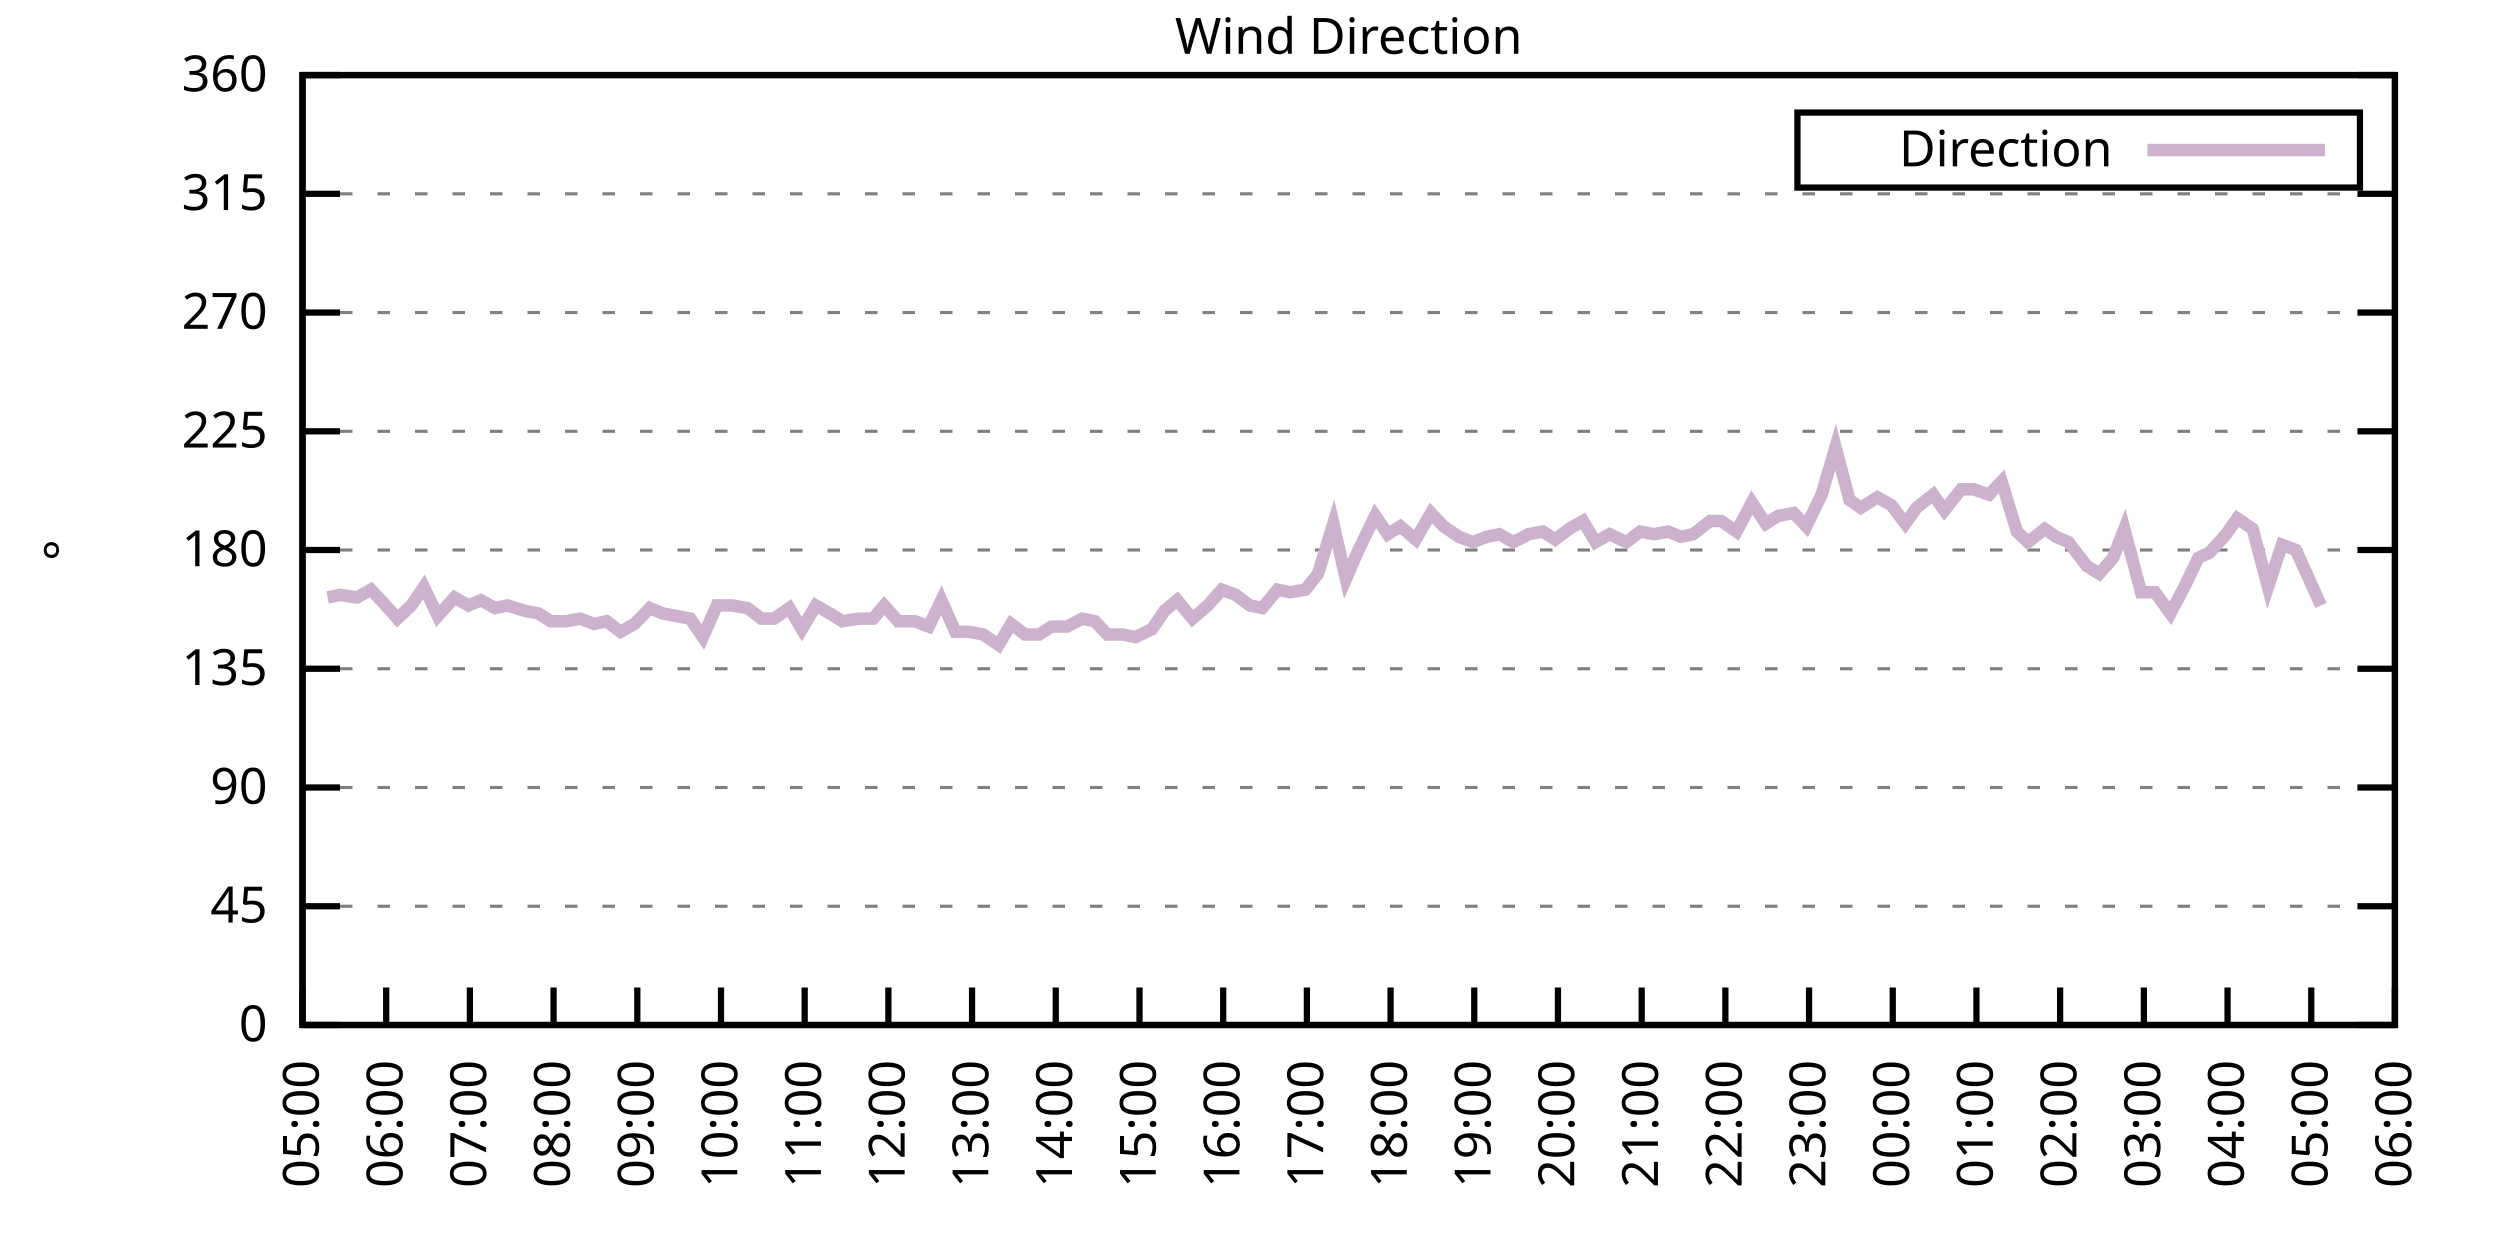
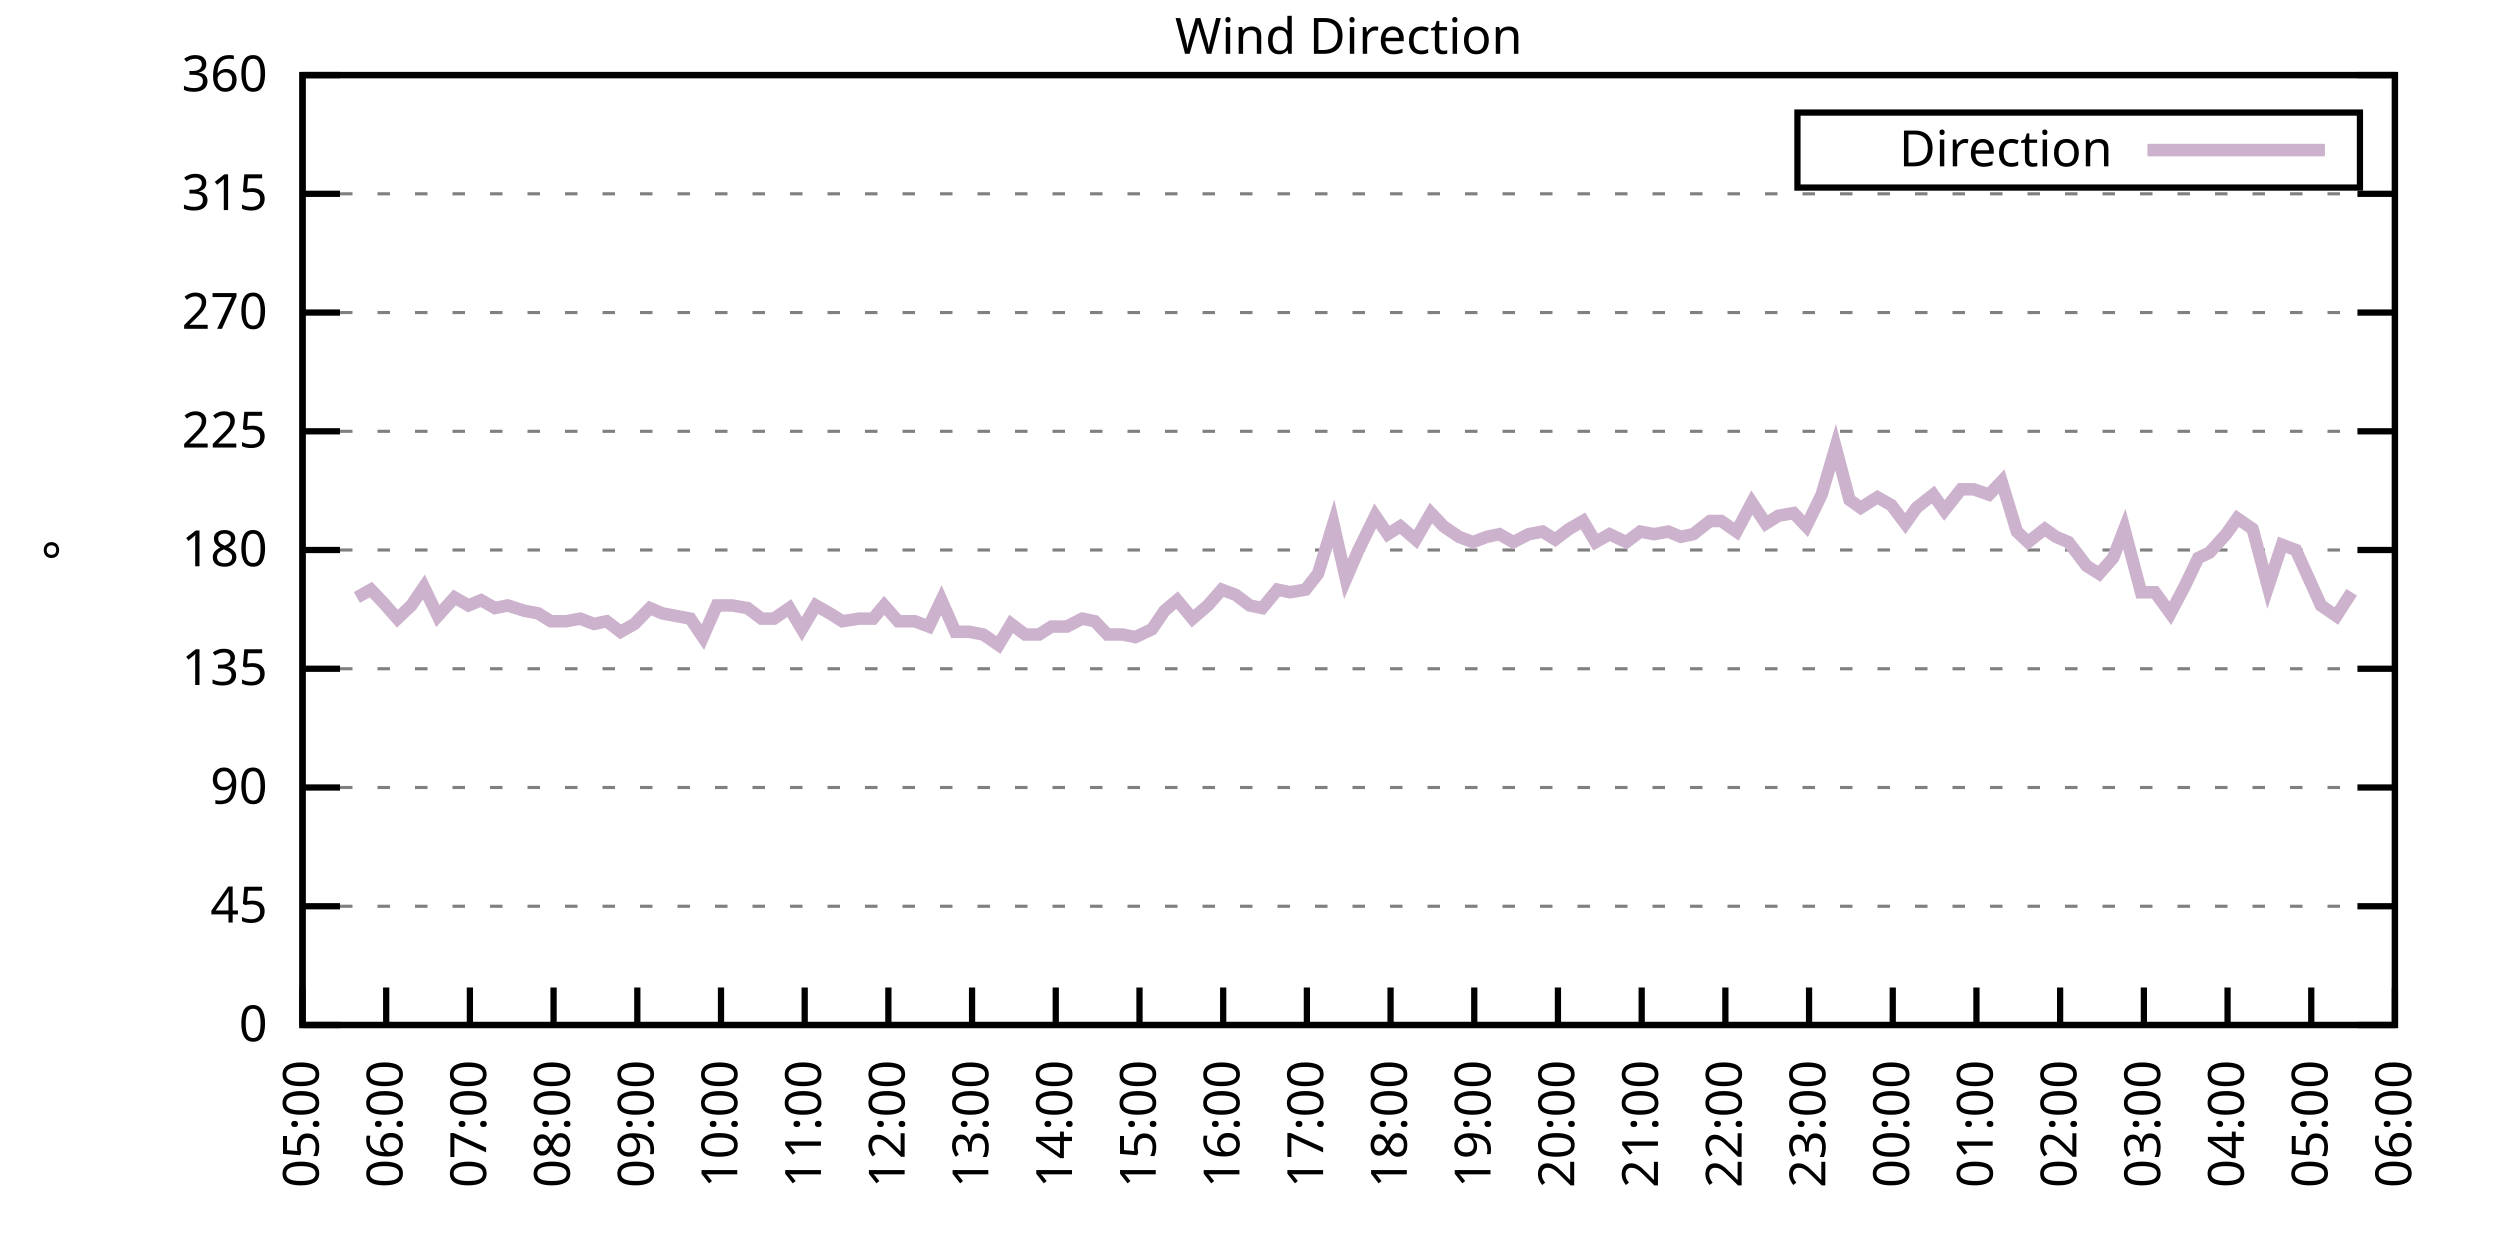
<svg xmlns="http://www.w3.org/2000/svg" xmlns:xlink="http://www.w3.org/1999/xlink" width="400" height="200" viewBox="0 0 400 200">
  <g id="gnuplot_canvas">
    <rect x="0" y="0" width="400" height="200" fill="none" />
    <defs>
      <circle id="gpDot" r="0.5" stroke-width="0.5" stroke="currentColor" />
      <path id="gpPt0" stroke-width="0.333" stroke="currentColor" d="M-1,0 h2 M0,-1 v2" />
      <path id="gpPt1" stroke-width="0.333" stroke="currentColor" d="M-1,-1 L1,1 M1,-1 L-1,1" />
      <path id="gpPt2" stroke-width="0.333" stroke="currentColor" d="M-1,0 L1,0 M0,-1 L0,1 M-1,-1 L1,1 M-1,1 L1,-1" />
      <rect id="gpPt3" stroke-width="0.333" stroke="currentColor" x="-1" y="-1" width="2" height="2" />
      <rect id="gpPt4" stroke-width="0.333" stroke="currentColor" fill="currentColor" x="-1" y="-1" width="2" height="2" />
      <circle id="gpPt5" stroke-width="0.333" stroke="currentColor" cx="0" cy="0" r="1" />
      <use xlink:href="#gpPt5" id="gpPt6" fill="currentColor" stroke="none" />
      <path id="gpPt7" stroke-width="0.333" stroke="currentColor" d="M0,-1.33 L-1.33,0.67 L1.33,0.67 z" />
      <use xlink:href="#gpPt7" id="gpPt8" fill="currentColor" stroke="none" />
      <use xlink:href="#gpPt7" id="gpPt9" stroke="currentColor" transform="rotate(180)" />
      <use xlink:href="#gpPt9" id="gpPt10" fill="currentColor" stroke="none" />
      <use xlink:href="#gpPt3" id="gpPt11" stroke="currentColor" transform="rotate(45)" />
      <use xlink:href="#gpPt11" id="gpPt12" fill="currentColor" stroke="none" />
      <path id="gpPt13" stroke-width="0.333" stroke="currentColor" d="M0,1.330 L1.265,0.411 L0.782,-1.067 L-0.782,-1.076 L-1.265,0.411 z" />
      <use xlink:href="#gpPt13" id="gpPt14" fill="currentColor" stroke="none" />
      <filter id="textbox" filterUnits="objectBoundingBox" x="0" y="0" height="1" width="1">
        <feFlood flood-color="white" flood-opacity="1" result="bgnd" />
        <feComposite in="SourceGraphic" in2="bgnd" operator="atop" />
      </filter>
      <filter id="greybox" filterUnits="objectBoundingBox" x="0" y="0" height="1" width="1">
        <feFlood flood-color="lightgrey" flood-opacity="1" result="grey" />
        <feComposite in="SourceGraphic" in2="grey" operator="atop" />
      </filter>
    </defs>
    <g fill="none" color="white" stroke="currentColor" stroke-width="1.00" stroke-linecap="butt" stroke-linejoin="miter">
</g>
    <g fill="none" color="black" stroke="currentColor" stroke-width="1.00" stroke-linecap="butt" stroke-linejoin="miter">
      <g stroke="none" shape-rendering="crispEdges">
        <polygon fill="rgb(255, 255, 255)" points="48.40,164.00 383.18,164.00 383.18,12.02 48.40,12.02 " />
      </g>
    </g>
    <g fill="none" color="black" stroke="currentColor" stroke-width="1.00" stroke-linecap="butt" stroke-linejoin="miter">
</g>
    <g fill="none" color="black" stroke="black" stroke-width="0.50" stroke-linecap="butt" stroke-linejoin="miter">
</g>
    <g fill="none" color="gray" stroke="currentColor" stroke-width="0.50" stroke-linecap="butt" stroke-linejoin="miter">
      <path stroke="gray" stroke-dasharray="2,4" class="gridline" d="M48.40,164.00 L383.19,164.00  " />
    </g>
    <g fill="none" color="gray" stroke="gray" stroke-width="1.00" stroke-linecap="butt" stroke-linejoin="miter">
</g>
    <g fill="none" color="black" stroke="currentColor" stroke-width="1.00" stroke-linecap="butt" stroke-linejoin="miter">
      <path stroke="black" d="M48.40,164.00 L54.40,164.00 M383.19,164.00 L377.19,164.00  " />
      <g transform="translate(42.80,166.60)" stroke="none" fill="black" font-family="Sans" font-size="8.00" text-anchor="end">
        <text>
          <tspan font-family="Sans"> 0</tspan>
        </text>
      </g>
    </g>
    <g fill="none" color="black" stroke="currentColor" stroke-width="1.00" stroke-linecap="butt" stroke-linejoin="miter">
</g>
    <g fill="none" color="black" stroke="black" stroke-width="0.50" stroke-linecap="butt" stroke-linejoin="miter">
</g>
    <g fill="none" color="gray" stroke="currentColor" stroke-width="0.50" stroke-linecap="butt" stroke-linejoin="miter">
      <path stroke="gray" stroke-dasharray="2,4" class="gridline" d="M48.40,145.00 L383.19,145.00  " />
    </g>
    <g fill="none" color="gray" stroke="gray" stroke-width="1.00" stroke-linecap="butt" stroke-linejoin="miter">
</g>
    <g fill="none" color="black" stroke="currentColor" stroke-width="1.00" stroke-linecap="butt" stroke-linejoin="miter">
      <path stroke="black" d="M48.40,145.00 L54.40,145.00 M383.19,145.00 L377.19,145.00  " />
      <g transform="translate(42.80,147.60)" stroke="none" fill="black" font-family="Sans" font-size="8.00" text-anchor="end">
        <text>
          <tspan font-family="Sans"> 45</tspan>
        </text>
      </g>
    </g>
    <g fill="none" color="black" stroke="currentColor" stroke-width="1.00" stroke-linecap="butt" stroke-linejoin="miter">
</g>
    <g fill="none" color="black" stroke="black" stroke-width="0.50" stroke-linecap="butt" stroke-linejoin="miter">
</g>
    <g fill="none" color="gray" stroke="currentColor" stroke-width="0.50" stroke-linecap="butt" stroke-linejoin="miter">
      <path stroke="gray" stroke-dasharray="2,4" class="gridline" d="M48.40,126.00 L383.19,126.00  " />
    </g>
    <g fill="none" color="gray" stroke="gray" stroke-width="1.00" stroke-linecap="butt" stroke-linejoin="miter">
</g>
    <g fill="none" color="black" stroke="currentColor" stroke-width="1.00" stroke-linecap="butt" stroke-linejoin="miter">
      <path stroke="black" d="M48.40,126.00 L54.40,126.00 M383.19,126.00 L377.19,126.00  " />
      <g transform="translate(42.80,128.60)" stroke="none" fill="black" font-family="Sans" font-size="8.00" text-anchor="end">
        <text>
          <tspan font-family="Sans"> 90</tspan>
        </text>
      </g>
    </g>
    <g fill="none" color="black" stroke="currentColor" stroke-width="1.00" stroke-linecap="butt" stroke-linejoin="miter">
</g>
    <g fill="none" color="black" stroke="black" stroke-width="0.50" stroke-linecap="butt" stroke-linejoin="miter">
</g>
    <g fill="none" color="gray" stroke="currentColor" stroke-width="0.50" stroke-linecap="butt" stroke-linejoin="miter">
      <path stroke="gray" stroke-dasharray="2,4" class="gridline" d="M48.40,107.00 L383.19,107.00  " />
    </g>
    <g fill="none" color="gray" stroke="gray" stroke-width="1.00" stroke-linecap="butt" stroke-linejoin="miter">
</g>
    <g fill="none" color="black" stroke="currentColor" stroke-width="1.00" stroke-linecap="butt" stroke-linejoin="miter">
      <path stroke="black" d="M48.40,107.00 L54.40,107.00 M383.19,107.00 L377.19,107.00  " />
      <g transform="translate(42.80,109.60)" stroke="none" fill="black" font-family="Sans" font-size="8.00" text-anchor="end">
        <text>
          <tspan font-family="Sans"> 135</tspan>
        </text>
      </g>
    </g>
    <g fill="none" color="black" stroke="currentColor" stroke-width="1.00" stroke-linecap="butt" stroke-linejoin="miter">
</g>
    <g fill="none" color="black" stroke="black" stroke-width="0.50" stroke-linecap="butt" stroke-linejoin="miter">
</g>
    <g fill="none" color="gray" stroke="currentColor" stroke-width="0.50" stroke-linecap="butt" stroke-linejoin="miter">
      <path stroke="gray" stroke-dasharray="2,4" class="gridline" d="M48.40,88.00 L383.19,88.00  " />
    </g>
    <g fill="none" color="gray" stroke="gray" stroke-width="1.00" stroke-linecap="butt" stroke-linejoin="miter">
</g>
    <g fill="none" color="black" stroke="currentColor" stroke-width="1.00" stroke-linecap="butt" stroke-linejoin="miter">
      <path stroke="black" d="M48.40,88.00 L54.40,88.00 M383.19,88.00 L377.19,88.00  " />
      <g transform="translate(42.80,90.60)" stroke="none" fill="black" font-family="Sans" font-size="8.00" text-anchor="end">
        <text>
          <tspan font-family="Sans"> 180</tspan>
        </text>
      </g>
    </g>
    <g fill="none" color="black" stroke="currentColor" stroke-width="1.00" stroke-linecap="butt" stroke-linejoin="miter">
</g>
    <g fill="none" color="black" stroke="black" stroke-width="0.50" stroke-linecap="butt" stroke-linejoin="miter">
</g>
    <g fill="none" color="gray" stroke="currentColor" stroke-width="0.50" stroke-linecap="butt" stroke-linejoin="miter">
      <path stroke="gray" stroke-dasharray="2,4" class="gridline" d="M48.40,69.01 L383.19,69.01  " />
    </g>
    <g fill="none" color="gray" stroke="gray" stroke-width="1.00" stroke-linecap="butt" stroke-linejoin="miter">
</g>
    <g fill="none" color="black" stroke="currentColor" stroke-width="1.00" stroke-linecap="butt" stroke-linejoin="miter">
      <path stroke="black" d="M48.40,69.01 L54.40,69.01 M383.19,69.01 L377.19,69.01  " />
      <g transform="translate(42.80,71.61)" stroke="none" fill="black" font-family="Sans" font-size="8.00" text-anchor="end">
        <text>
          <tspan font-family="Sans"> 225</tspan>
        </text>
      </g>
    </g>
    <g fill="none" color="black" stroke="currentColor" stroke-width="1.00" stroke-linecap="butt" stroke-linejoin="miter">
</g>
    <g fill="none" color="black" stroke="black" stroke-width="0.50" stroke-linecap="butt" stroke-linejoin="miter">
</g>
    <g fill="none" color="gray" stroke="currentColor" stroke-width="0.50" stroke-linecap="butt" stroke-linejoin="miter">
      <path stroke="gray" stroke-dasharray="2,4" class="gridline" d="M48.40,50.01 L383.19,50.01  " />
    </g>
    <g fill="none" color="gray" stroke="gray" stroke-width="1.00" stroke-linecap="butt" stroke-linejoin="miter">
</g>
    <g fill="none" color="black" stroke="currentColor" stroke-width="1.00" stroke-linecap="butt" stroke-linejoin="miter">
      <path stroke="black" d="M48.40,50.01 L54.40,50.01 M383.19,50.01 L377.19,50.01  " />
      <g transform="translate(42.80,52.61)" stroke="none" fill="black" font-family="Sans" font-size="8.00" text-anchor="end">
        <text>
          <tspan font-family="Sans"> 270</tspan>
        </text>
      </g>
    </g>
    <g fill="none" color="black" stroke="currentColor" stroke-width="1.00" stroke-linecap="butt" stroke-linejoin="miter">
</g>
    <g fill="none" color="black" stroke="black" stroke-width="0.50" stroke-linecap="butt" stroke-linejoin="miter">
</g>
    <g fill="none" color="gray" stroke="currentColor" stroke-width="0.50" stroke-linecap="butt" stroke-linejoin="miter">
      <path stroke="gray" stroke-dasharray="2,4" class="gridline" d="M48.40,31.01 L383.19,31.01  " />
    </g>
    <g fill="none" color="gray" stroke="gray" stroke-width="1.00" stroke-linecap="butt" stroke-linejoin="miter">
</g>
    <g fill="none" color="black" stroke="currentColor" stroke-width="1.00" stroke-linecap="butt" stroke-linejoin="miter">
      <path stroke="black" d="M48.40,31.01 L54.40,31.01 M383.19,31.01 L377.19,31.01  " />
      <g transform="translate(42.80,33.61)" stroke="none" fill="black" font-family="Sans" font-size="8.00" text-anchor="end">
        <text>
          <tspan font-family="Sans"> 315</tspan>
        </text>
      </g>
    </g>
    <g fill="none" color="black" stroke="currentColor" stroke-width="1.00" stroke-linecap="butt" stroke-linejoin="miter">
</g>
    <g fill="none" color="black" stroke="black" stroke-width="0.50" stroke-linecap="butt" stroke-linejoin="miter">
</g>
    <g fill="none" color="gray" stroke="currentColor" stroke-width="0.50" stroke-linecap="butt" stroke-linejoin="miter">
      <path stroke="gray" stroke-dasharray="2,4" class="gridline" d="M48.40,12.01 L383.19,12.01  " />
    </g>
    <g fill="none" color="gray" stroke="gray" stroke-width="1.00" stroke-linecap="butt" stroke-linejoin="miter">
</g>
    <g fill="none" color="black" stroke="currentColor" stroke-width="1.00" stroke-linecap="butt" stroke-linejoin="miter">
      <path stroke="black" d="M48.40,12.01 L54.40,12.01 M383.19,12.01 L377.19,12.01  " />
      <g transform="translate(42.80,14.61)" stroke="none" fill="black" font-family="Sans" font-size="8.00" text-anchor="end">
        <text>
          <tspan font-family="Sans"> 360</tspan>
        </text>
      </g>
    </g>
    <g fill="none" color="black" stroke="currentColor" stroke-width="1.00" stroke-linecap="butt" stroke-linejoin="miter">
      <path stroke="black" d="M48.40,164.00 L48.40,158.00  " />
      <g transform="translate(51.00,169.60) rotate(270.00)" stroke="none" fill="black" font-family="Sans" font-size="8.00" text-anchor="end">
        <text>
          <tspan font-family="Sans">05:00</tspan>
        </text>
      </g>
    </g>
    <g fill="none" color="black" stroke="currentColor" stroke-width="1.00" stroke-linecap="butt" stroke-linejoin="miter">
      <path stroke="black" d="M61.79,164.00 L61.79,158.00  " />
      <g transform="translate(64.39,169.60) rotate(270.00)" stroke="none" fill="black" font-family="Sans" font-size="8.00" text-anchor="end">
        <text>
          <tspan font-family="Sans">06:00</tspan>
        </text>
      </g>
    </g>
    <g fill="none" color="black" stroke="currentColor" stroke-width="1.00" stroke-linecap="butt" stroke-linejoin="miter">
      <path stroke="black" d="M75.18,164.00 L75.18,158.00  " />
      <g transform="translate(77.78,169.60) rotate(270.00)" stroke="none" fill="black" font-family="Sans" font-size="8.00" text-anchor="end">
        <text>
          <tspan font-family="Sans">07:00</tspan>
        </text>
      </g>
    </g>
    <g fill="none" color="black" stroke="currentColor" stroke-width="1.00" stroke-linecap="butt" stroke-linejoin="miter">
      <path stroke="black" d="M88.57,164.00 L88.57,158.00  " />
      <g transform="translate(91.17,169.60) rotate(270.00)" stroke="none" fill="black" font-family="Sans" font-size="8.00" text-anchor="end">
        <text>
          <tspan font-family="Sans">08:00</tspan>
        </text>
      </g>
    </g>
    <g fill="none" color="black" stroke="currentColor" stroke-width="1.00" stroke-linecap="butt" stroke-linejoin="miter">
      <path stroke="black" d="M101.97,164.00 L101.97,158.00  " />
      <g transform="translate(104.57,169.60) rotate(270.00)" stroke="none" fill="black" font-family="Sans" font-size="8.00" text-anchor="end">
        <text>
          <tspan font-family="Sans">09:00</tspan>
        </text>
      </g>
    </g>
    <g fill="none" color="black" stroke="currentColor" stroke-width="1.00" stroke-linecap="butt" stroke-linejoin="miter">
      <path stroke="black" d="M115.36,164.00 L115.36,158.00  " />
      <g transform="translate(117.96,169.60) rotate(270.00)" stroke="none" fill="black" font-family="Sans" font-size="8.00" text-anchor="end">
        <text>
          <tspan font-family="Sans">10:00</tspan>
        </text>
      </g>
    </g>
    <g fill="none" color="black" stroke="currentColor" stroke-width="1.00" stroke-linecap="butt" stroke-linejoin="miter">
      <path stroke="black" d="M128.75,164.00 L128.75,158.00  " />
      <g transform="translate(131.35,169.60) rotate(270.00)" stroke="none" fill="black" font-family="Sans" font-size="8.00" text-anchor="end">
        <text>
          <tspan font-family="Sans">11:00</tspan>
        </text>
      </g>
    </g>
    <g fill="none" color="black" stroke="currentColor" stroke-width="1.00" stroke-linecap="butt" stroke-linejoin="miter">
      <path stroke="black" d="M142.14,164.00 L142.14,158.00  " />
      <g transform="translate(144.74,169.60) rotate(270.00)" stroke="none" fill="black" font-family="Sans" font-size="8.00" text-anchor="end">
        <text>
          <tspan font-family="Sans">12:00</tspan>
        </text>
      </g>
    </g>
    <g fill="none" color="black" stroke="currentColor" stroke-width="1.00" stroke-linecap="butt" stroke-linejoin="miter">
      <path stroke="black" d="M155.53,164.00 L155.53,158.00  " />
      <g transform="translate(158.13,169.60) rotate(270.00)" stroke="none" fill="black" font-family="Sans" font-size="8.00" text-anchor="end">
        <text>
          <tspan font-family="Sans">13:00</tspan>
        </text>
      </g>
    </g>
    <g fill="none" color="black" stroke="currentColor" stroke-width="1.00" stroke-linecap="butt" stroke-linejoin="miter">
      <path stroke="black" d="M168.92,164.00 L168.92,158.00  " />
      <g transform="translate(171.52,169.60) rotate(270.00)" stroke="none" fill="black" font-family="Sans" font-size="8.00" text-anchor="end">
        <text>
          <tspan font-family="Sans">14:00</tspan>
        </text>
      </g>
    </g>
    <g fill="none" color="black" stroke="currentColor" stroke-width="1.00" stroke-linecap="butt" stroke-linejoin="miter">
      <path stroke="black" d="M182.32,164.00 L182.32,158.00  " />
      <g transform="translate(184.92,169.60) rotate(270.00)" stroke="none" fill="black" font-family="Sans" font-size="8.00" text-anchor="end">
        <text>
          <tspan font-family="Sans">15:00</tspan>
        </text>
      </g>
    </g>
    <g fill="none" color="black" stroke="currentColor" stroke-width="1.00" stroke-linecap="butt" stroke-linejoin="miter">
      <path stroke="black" d="M195.71,164.00 L195.71,158.00  " />
      <g transform="translate(198.31,169.60) rotate(270.00)" stroke="none" fill="black" font-family="Sans" font-size="8.00" text-anchor="end">
        <text>
          <tspan font-family="Sans">16:00</tspan>
        </text>
      </g>
    </g>
    <g fill="none" color="black" stroke="currentColor" stroke-width="1.00" stroke-linecap="butt" stroke-linejoin="miter">
      <path stroke="black" d="M209.10,164.00 L209.10,158.00  " />
      <g transform="translate(211.70,169.60) rotate(270.00)" stroke="none" fill="black" font-family="Sans" font-size="8.00" text-anchor="end">
        <text>
          <tspan font-family="Sans">17:00</tspan>
        </text>
      </g>
    </g>
    <g fill="none" color="black" stroke="currentColor" stroke-width="1.00" stroke-linecap="butt" stroke-linejoin="miter">
      <path stroke="black" d="M222.49,164.00 L222.49,158.00  " />
      <g transform="translate(225.09,169.60) rotate(270.00)" stroke="none" fill="black" font-family="Sans" font-size="8.00" text-anchor="end">
        <text>
          <tspan font-family="Sans">18:00</tspan>
        </text>
      </g>
    </g>
    <g fill="none" color="black" stroke="currentColor" stroke-width="1.00" stroke-linecap="butt" stroke-linejoin="miter">
      <path stroke="black" d="M235.88,164.00 L235.88,158.00  " />
      <g transform="translate(238.48,169.60) rotate(270.00)" stroke="none" fill="black" font-family="Sans" font-size="8.00" text-anchor="end">
        <text>
          <tspan font-family="Sans">19:00</tspan>
        </text>
      </g>
    </g>
    <g fill="none" color="black" stroke="currentColor" stroke-width="1.00" stroke-linecap="butt" stroke-linejoin="miter">
      <path stroke="black" d="M249.27,164.00 L249.27,158.00  " />
      <g transform="translate(251.87,169.60) rotate(270.00)" stroke="none" fill="black" font-family="Sans" font-size="8.00" text-anchor="end">
        <text>
          <tspan font-family="Sans">20:00</tspan>
        </text>
      </g>
    </g>
    <g fill="none" color="black" stroke="currentColor" stroke-width="1.00" stroke-linecap="butt" stroke-linejoin="miter">
      <path stroke="black" d="M262.67,164.00 L262.67,158.00  " />
      <g transform="translate(265.27,169.60) rotate(270.00)" stroke="none" fill="black" font-family="Sans" font-size="8.00" text-anchor="end">
        <text>
          <tspan font-family="Sans">21:00</tspan>
        </text>
      </g>
    </g>
    <g fill="none" color="black" stroke="currentColor" stroke-width="1.00" stroke-linecap="butt" stroke-linejoin="miter">
      <path stroke="black" d="M276.06,164.00 L276.06,158.00  " />
      <g transform="translate(278.66,169.60) rotate(270.00)" stroke="none" fill="black" font-family="Sans" font-size="8.00" text-anchor="end">
        <text>
          <tspan font-family="Sans">22:00</tspan>
        </text>
      </g>
    </g>
    <g fill="none" color="black" stroke="currentColor" stroke-width="1.00" stroke-linecap="butt" stroke-linejoin="miter">
      <path stroke="black" d="M289.45,164.00 L289.45,158.00  " />
      <g transform="translate(292.05,169.60) rotate(270.00)" stroke="none" fill="black" font-family="Sans" font-size="8.00" text-anchor="end">
        <text>
          <tspan font-family="Sans">23:00</tspan>
        </text>
      </g>
    </g>
    <g fill="none" color="black" stroke="currentColor" stroke-width="1.00" stroke-linecap="butt" stroke-linejoin="miter">
      <path stroke="black" d="M302.84,164.00 L302.84,158.00  " />
      <g transform="translate(305.44,169.60) rotate(270.00)" stroke="none" fill="black" font-family="Sans" font-size="8.00" text-anchor="end">
        <text>
          <tspan font-family="Sans">00:00</tspan>
        </text>
      </g>
    </g>
    <g fill="none" color="black" stroke="currentColor" stroke-width="1.00" stroke-linecap="butt" stroke-linejoin="miter">
      <path stroke="black" d="M316.23,164.00 L316.23,158.00  " />
      <g transform="translate(318.83,169.60) rotate(270.00)" stroke="none" fill="black" font-family="Sans" font-size="8.00" text-anchor="end">
        <text>
          <tspan font-family="Sans">01:00</tspan>
        </text>
      </g>
    </g>
    <g fill="none" color="black" stroke="currentColor" stroke-width="1.00" stroke-linecap="butt" stroke-linejoin="miter">
      <path stroke="black" d="M329.62,164.00 L329.62,158.00  " />
      <g transform="translate(332.22,169.60) rotate(270.00)" stroke="none" fill="black" font-family="Sans" font-size="8.00" text-anchor="end">
        <text>
          <tspan font-family="Sans">02:00</tspan>
        </text>
      </g>
    </g>
    <g fill="none" color="black" stroke="currentColor" stroke-width="1.00" stroke-linecap="butt" stroke-linejoin="miter">
      <path stroke="black" d="M343.02,164.00 L343.02,158.00  " />
      <g transform="translate(345.62,169.60) rotate(270.00)" stroke="none" fill="black" font-family="Sans" font-size="8.00" text-anchor="end">
        <text>
          <tspan font-family="Sans">03:00</tspan>
        </text>
      </g>
    </g>
    <g fill="none" color="black" stroke="currentColor" stroke-width="1.00" stroke-linecap="butt" stroke-linejoin="miter">
      <path stroke="black" d="M356.41,164.00 L356.41,158.00  " />
      <g transform="translate(359.01,169.60) rotate(270.00)" stroke="none" fill="black" font-family="Sans" font-size="8.00" text-anchor="end">
        <text>
          <tspan font-family="Sans">04:00</tspan>
        </text>
      </g>
    </g>
    <g fill="none" color="black" stroke="currentColor" stroke-width="1.00" stroke-linecap="butt" stroke-linejoin="miter">
      <path stroke="black" d="M369.80,164.00 L369.80,158.00  " />
      <g transform="translate(372.40,169.60) rotate(270.00)" stroke="none" fill="black" font-family="Sans" font-size="8.00" text-anchor="end">
        <text>
          <tspan font-family="Sans">05:00</tspan>
        </text>
      </g>
    </g>
    <g fill="none" color="black" stroke="currentColor" stroke-width="1.00" stroke-linecap="butt" stroke-linejoin="miter">
      <path stroke="black" d="M383.19,164.00 L383.19,158.00  " />
      <g transform="translate(385.79,169.60) rotate(270.00)" stroke="none" fill="black" font-family="Sans" font-size="8.00" text-anchor="end">
        <text>
          <tspan font-family="Sans">06:00</tspan>
        </text>
      </g>
    </g>
    <g fill="none" color="black" stroke="currentColor" stroke-width="1.00" stroke-linecap="butt" stroke-linejoin="miter">
</g>
    <g fill="none" color="black" stroke="currentColor" stroke-width="1.00" stroke-linecap="butt" stroke-linejoin="miter">
      <path stroke="black" d="M48.40,12.01 L48.40,164.00 L383.19,164.00 L383.19,12.01 L48.40,12.01 Z  " />
    </g>
    <g fill="none" color="black" stroke="currentColor" stroke-width="1.00" stroke-linecap="butt" stroke-linejoin="miter">
</g>
    <g fill="none" color="black" stroke="currentColor" stroke-width="1.00" stroke-linecap="butt" stroke-linejoin="miter">
      <path stroke="black" d="M287.59,30.01 L287.59,18.01 L377.59,18.01 L377.59,30.01 L287.59,30.01 Z  " />
    </g>
    <g id="Wind_direction_plot_1">
      <g fill="none" color="white" stroke="black" stroke-width="2.00" stroke-linecap="butt" stroke-linejoin="miter">
</g>
      <g fill="none" color="black" stroke="currentColor" stroke-width="2.00" stroke-linecap="butt" stroke-linejoin="miter">
        <g transform="translate(337.99,26.61)" stroke="none" fill="black" font-family="Sans" font-size="8.00" text-anchor="end">
          <text>
            <tspan font-family="Sans">Direction</tspan>
          </text>
        </g>
      </g>
      <g fill="none" color="black" stroke="currentColor" stroke-width="2.00" stroke-linecap="butt" stroke-linejoin="miter">
-         <path stroke="rgb(204, 178, 204)" d="M343.59,24.01 L371.99,24.01 M52.42,95.60 L54.43,95.18 L57.10,95.60 L59.34,94.34 L61.35,96.45 L63.58,98.98   L65.81,96.87 L67.82,93.92 L70.05,98.56 L72.73,95.60 L74.96,96.87 L76.97,96.03 L79.20,97.29 L81.21,96.87   L83.89,97.72 L86.12,98.14 L88.13,99.40 L90.58,99.40 L92.82,98.98 L95.05,99.83 L97.06,99.40 L99.29,101.09   L101.52,99.83 L103.98,97.29 L105.98,98.14 L108.22,98.56 L110.45,98.98 L112.46,101.94 L114.69,96.87 L117.14,96.87   L119.60,97.29 L121.83,98.98 L123.84,98.98 L126.29,97.29 L128.30,100.67 L130.54,96.87 L132.77,98.14 L134.78,99.40   L137.45,98.98 L139.69,98.98 L141.47,96.87 L143.70,99.40 L146.38,99.40 L148.61,100.25 L150.62,96.03 L152.85,101.09   L155.09,101.09 L157.32,101.52 L159.77,103.20 L161.78,99.83 L164.01,101.52 L166.25,101.52 L168.25,100.25 L170.71,100.25   L173.17,98.98 L175.17,99.40 L177.18,101.52 L179.64,101.52 L181.65,101.94 L184.32,100.67 L186.33,97.72 L188.34,96.03   L190.80,98.98 L193.25,96.87 L195.48,94.34 L197.72,95.18 L199.95,96.87 L201.96,97.29 L204.41,94.34 L206.42,94.76   L208.88,94.34 L210.88,91.80 L213.34,83.78 L215.35,92.65 L217.36,88.00 L220.04,82.52 L222.04,85.47 L224.05,84.21   L226.51,86.32 L228.96,82.09 L230.97,84.21 L233.43,85.89 L235.66,86.74 L237.89,85.89 L239.90,85.47 L242.13,86.74   L244.59,85.47 L246.82,85.05 L248.83,86.32 L251.06,84.63 L253.29,83.36 L255.30,86.74 L257.53,85.47 L260.21,86.74   L262.44,85.05 L264.67,85.47 L266.91,85.05 L268.92,85.89 L270.92,85.47 L273.60,83.36 L275.39,83.36 L277.84,85.05   L280.30,80.41 L282.53,83.78 L284.54,82.52 L286.99,82.09 L289.00,84.21 L291.46,79.14 L293.69,71.54 L295.92,79.98   L297.71,81.25 L300.39,79.56 L302.62,80.83 L304.85,83.78 L306.63,81.25 L309.31,79.14 L311.10,81.67 L313.78,78.29   L315.79,78.29 L318.24,79.14 L320.25,77.03 L322.70,85.05 L324.49,86.74 L327.17,84.63 L328.95,85.89 L330.96,86.74   L333.86,90.54 L335.87,91.80 L338.10,89.27 L339.89,84.63 L342.57,94.76 L344.80,94.76 L347.26,98.14 L349.49,93.92   L351.72,89.27 L353.51,88.43 L356.18,85.47 L357.97,82.94 L360.42,84.63 L362.88,93.92 L365.11,87.16 L367.34,88.00   L371.36,96.87  " />
+         <path stroke="rgb(204, 178, 204)" d="M343.59,24.01 L371.99,24.01 M57.10,95.60 L59.34,94.34 L61.35,96.45 L63.58,98.98 L65.81,96.87 L67.82,93.92   L70.05,98.56 L72.73,95.60 L74.96,96.87 L76.97,96.03 L79.20,97.29 L81.21,96.87 L83.89,97.72 L86.12,98.14   L88.13,99.40 L90.58,99.40 L92.82,98.98 L95.05,99.83 L97.06,99.40 L99.29,101.09 L101.52,99.83 L103.98,97.29   L105.98,98.14 L108.22,98.56 L110.45,98.98 L112.46,101.94 L114.69,96.87 L117.14,96.87 L119.60,97.29 L121.83,98.98   L123.84,98.98 L126.29,97.29 L128.30,100.67 L130.54,96.87 L132.77,98.14 L134.78,99.40 L137.45,98.98 L139.69,98.98   L141.47,96.87 L143.70,99.40 L146.38,99.40 L148.61,100.25 L150.62,96.03 L152.85,101.09 L155.09,101.09 L157.32,101.52   L159.77,103.20 L161.78,99.83 L164.01,101.52 L166.25,101.52 L168.25,100.25 L170.71,100.25 L173.17,98.98 L175.17,99.40   L177.18,101.52 L179.64,101.52 L181.65,101.94 L184.32,100.67 L186.33,97.72 L188.34,96.03 L190.80,98.98 L193.25,96.87   L195.48,94.34 L197.72,95.18 L199.95,96.87 L201.96,97.29 L204.41,94.34 L206.42,94.76 L208.88,94.34 L210.88,91.80   L213.34,83.78 L215.35,92.65 L217.36,88.00 L220.04,82.52 L222.04,85.47 L224.05,84.21 L226.51,86.32 L228.96,82.09   L230.97,84.21 L233.43,85.89 L235.66,86.74 L237.89,85.89 L239.90,85.47 L242.13,86.74 L244.59,85.47 L246.82,85.05   L248.83,86.32 L251.06,84.63 L253.29,83.36 L255.30,86.74 L257.53,85.47 L260.21,86.74 L262.44,85.05 L264.67,85.47   L266.91,85.05 L268.92,85.89 L270.92,85.47 L273.60,83.36 L275.39,83.36 L277.84,85.05 L280.30,80.41 L282.53,83.78   L284.54,82.52 L286.99,82.09 L289.00,84.21 L291.46,79.14 L293.69,71.54 L295.92,79.98 L297.71,81.25 L300.39,79.56   L302.62,80.83 L304.85,83.78 L306.63,81.25 L309.31,79.14 L311.10,81.67 L313.78,78.29 L315.79,78.29 L318.24,79.14   L320.25,77.03 L322.70,85.05 L324.49,86.74 L327.17,84.63 L328.95,85.89 L330.96,86.74 L333.86,90.54 L335.87,91.80   L338.10,89.27 L339.89,84.63 L342.57,94.76 L344.80,94.76 L347.26,98.14 L349.49,93.92 L351.72,89.27 L353.51,88.43   L356.18,85.47 L357.97,82.94 L360.42,84.63 L362.88,93.92 L365.11,87.16 L367.34,88.00 L371.36,96.87 L373.82,98.56   L376.27,94.76  " />
      </g>
    </g>
    <g fill="none" color="black" stroke="currentColor" stroke-width="2.00" stroke-linecap="butt" stroke-linejoin="miter">
</g>
    <g fill="none" color="black" stroke="black" stroke-width="1.00" stroke-linecap="butt" stroke-linejoin="miter">
</g>
    <g fill="none" color="black" stroke="currentColor" stroke-width="1.00" stroke-linecap="butt" stroke-linejoin="miter">
      <path stroke="black" d="M48.40,12.01 L48.40,164.00 L383.19,164.00 L383.19,12.01 L48.40,12.01 Z  " />
      <g transform="translate(12.80,88.01) rotate(270.00)" stroke="none" fill="black" font-family="Sans" font-size="8.00" text-anchor="middle">
        <text>
          <tspan font-family="Sans">°</tspan>
        </text>
      </g>
    </g>
    <g fill="none" color="black" stroke="currentColor" stroke-width="1.00" stroke-linecap="butt" stroke-linejoin="miter">
</g>
    <g fill="none" color="black" stroke="currentColor" stroke-width="1.00" stroke-linecap="butt" stroke-linejoin="miter">
      <g transform="translate(215.79,8.61)" stroke="none" fill="black" font-family="Sans" font-size="8.00" text-anchor="middle">
        <text>
          <tspan font-family="Sans">Wind Direction</tspan>
        </text>
      </g>
    </g>
    <g fill="none" color="black" stroke="currentColor" stroke-width="1.00" stroke-linecap="butt" stroke-linejoin="miter">
</g>
  </g>
</svg>
